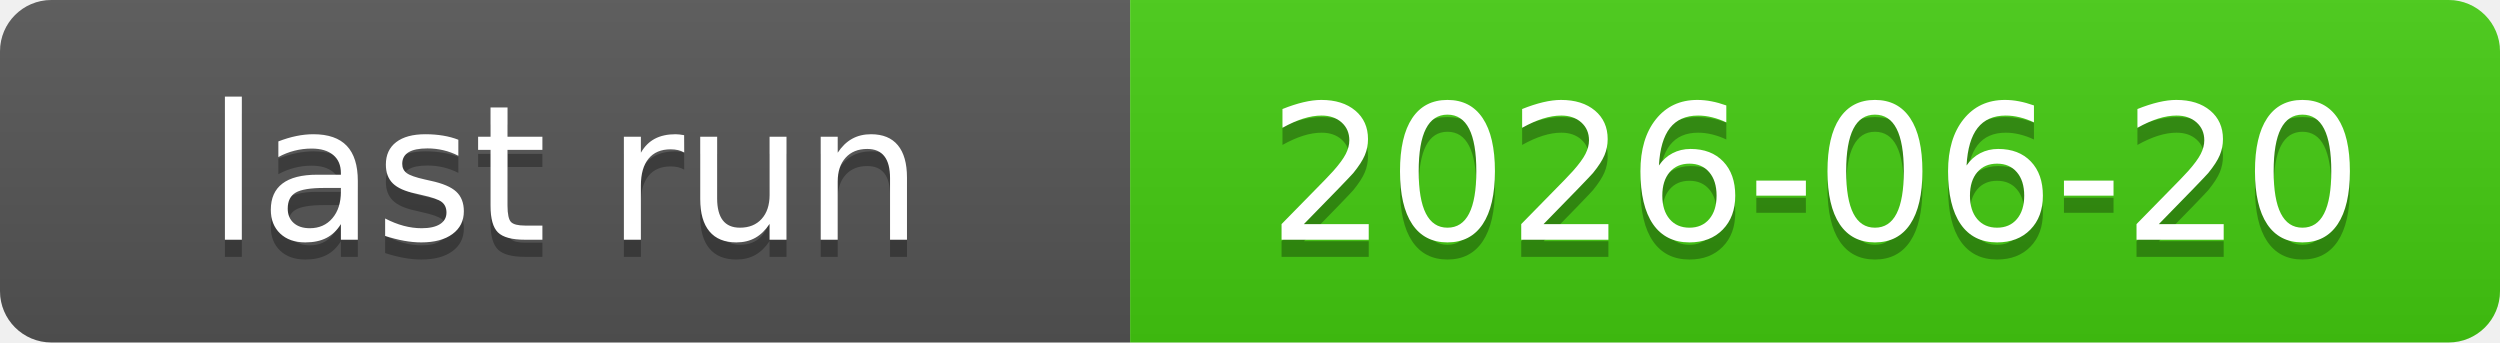
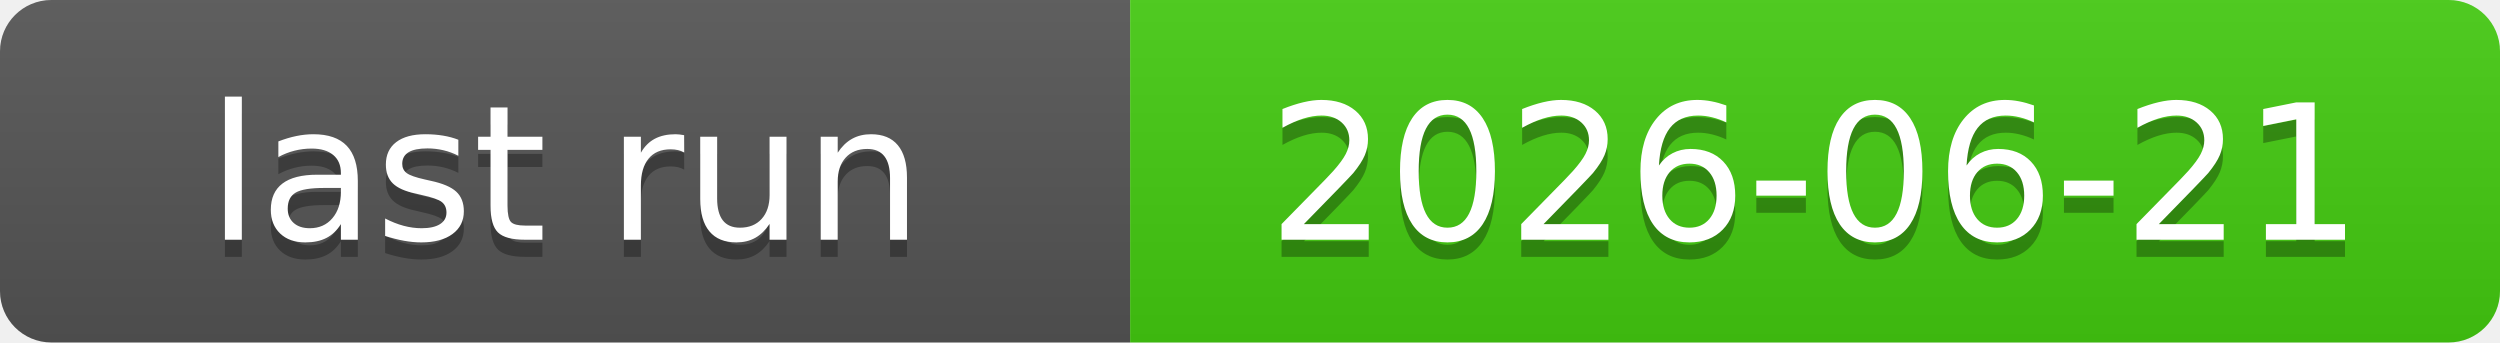
<svg xmlns="http://www.w3.org/2000/svg" xmlns:xlink="http://www.w3.org/1999/xlink" width="146" height="20" role="img">
-   <a target="_blank" xlink:href="https://github.com/symbolic-labs-pub/freedom-that-lasts/actions/runs/27862469571">
+   <a target="_blank" xlink:href="https://github.com/symbolic-labs-pub/freedom-that-lasts/actions/runs/27896239926">
    <linearGradient id="s" x2="0" y2="100%">
      <stop offset="0" stop-color="#bbb" stop-opacity=".1" />
      <stop offset="1" stop-opacity=".1" />
    </linearGradient>
    <clipPath id="r">
      <rect width="146" height="20" rx="3" fill="#fff" />
    </clipPath>
    <g clip-path="url(#r)">
      <rect width="66" height="20" fill="#555" />
      <rect x="66" width="80" height="20" fill="#4c1" />
      <rect width="146" height="20" fill="url(#s)" />
    </g>
    <g fill="#fff" text-anchor="middle" font-family="Verdana,Geneva,DejaVu Sans,sans-serif" text-rendering="geometricPrecision" font-size="110">
      <text aria-hidden="true" x="330.0" y="150" fill="#010101" fill-opacity=".3" transform="scale(.1)" textLength="560">last run</text>
      <text x="330.0" y="140" transform="scale(.1)" fill="#fff" textLength="560">last run</text>
-       <text aria-hidden="true" x="1060.0" y="150" fill="#010101" fill-opacity=".3" transform="scale(.1)" textLength="700">2026-06-20</text>
-       <text x="1060.0" y="140" transform="scale(.1)" fill="#fff" textLength="700">2026-06-20</text>
+       <text aria-hidden="true" x="1060.0" y="150" fill="#010101" fill-opacity=".3" transform="scale(.1)" textLength="700">2026-06-21</text>
+       <text x="1060.0" y="140" transform="scale(.1)" fill="#fff" textLength="700">2026-06-21</text>
    </g>
  </a>
</svg>
